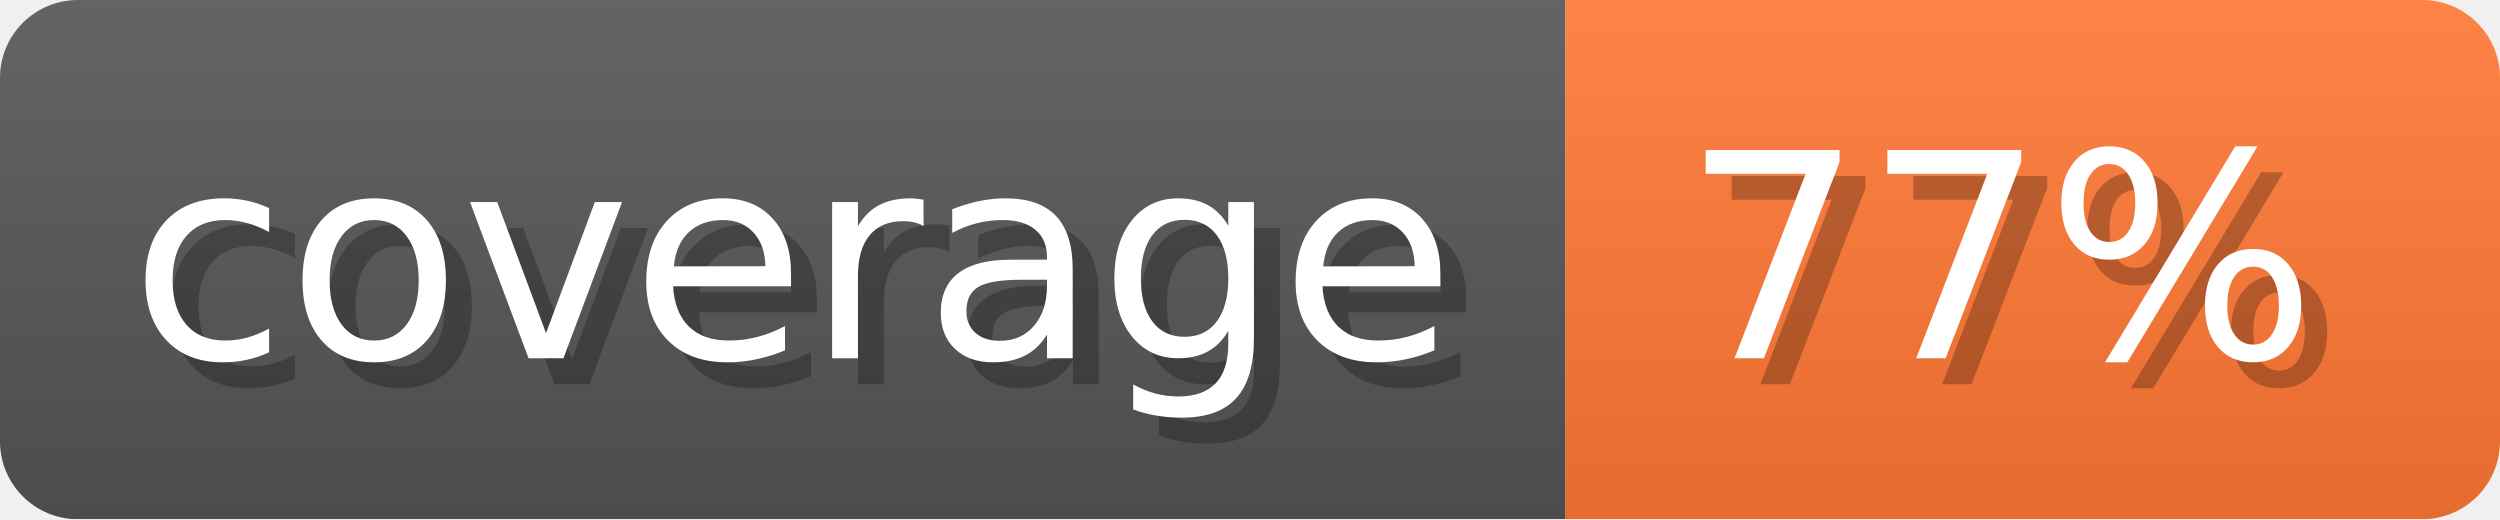
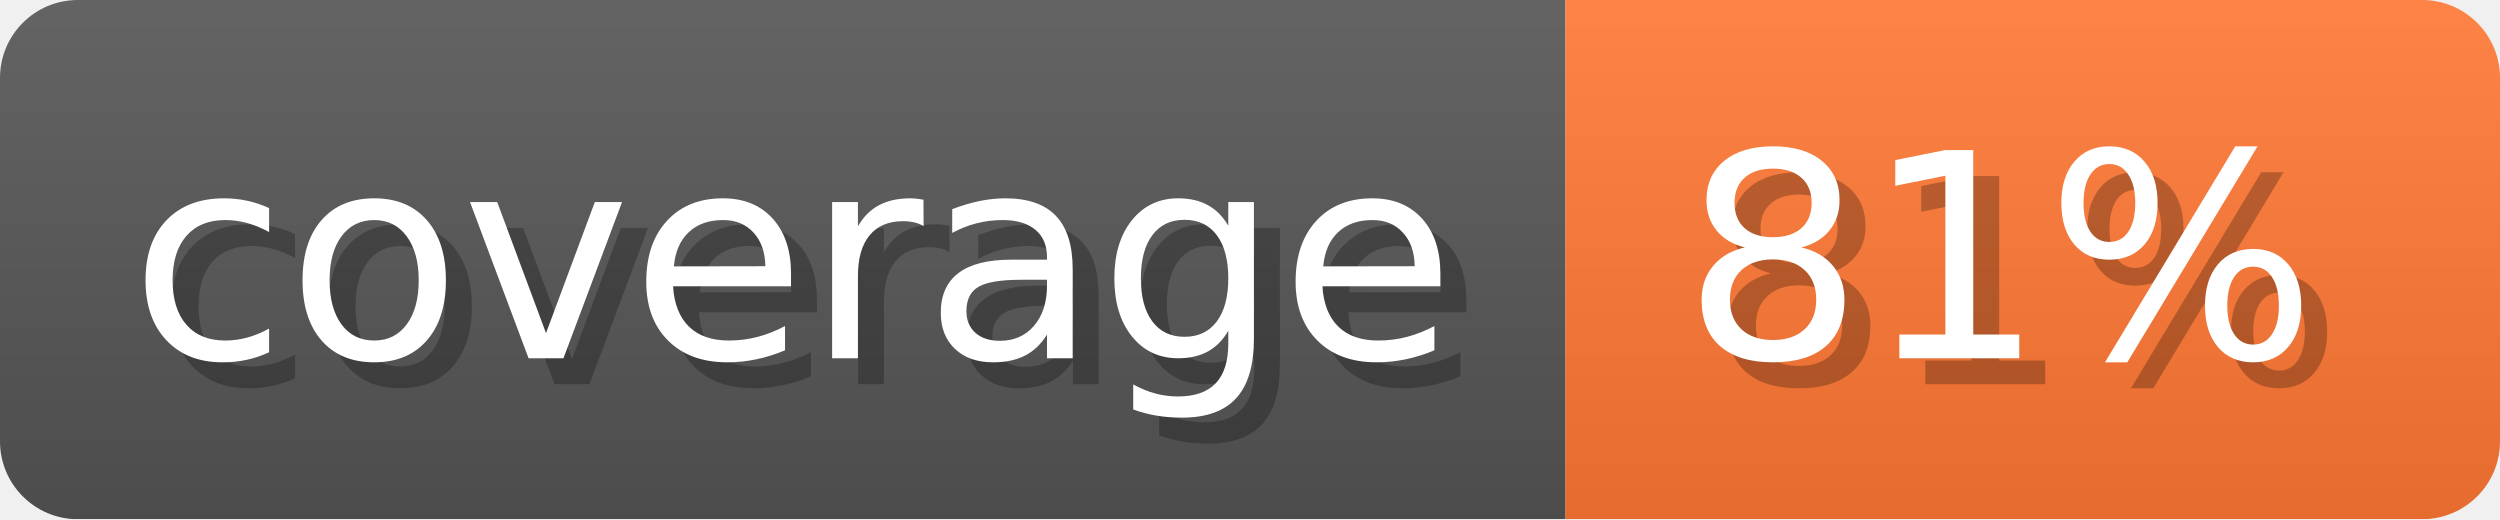
- <svg xmlns="http://www.w3.org/2000/svg" width="96.3" height="20" viewBox="0 0 963 200" role="img" aria-label="coverage: 77%">
-   <linearGradient id="YGwcH" x2="0" y2="100%">
+ <svg xmlns="http://www.w3.org/2000/svg" width="96.3" height="20" viewBox="0 0 963 200" role="img" aria-label="coverage: 81%">
+   <linearGradient id="oCWWz" x2="0" y2="100%">
    <stop offset="0" stop-opacity=".1" stop-color="#EEE" />
    <stop offset="1" stop-opacity=".1" />
  </linearGradient>
-   <mask id="gGdvv">
+   <mask id="fETDC">
    <rect width="963" height="200" rx="30" fill="#FFF" />
  </mask>
-   <g mask="url(#gGdvv)">
+   <g mask="url(#fETDC)">
    <rect width="603" height="200" fill="#555" />
    <rect width="360" height="200" fill="#F73" x="603" />
-     <rect width="963" height="200" fill="url(#YGwcH)" />
+     <rect width="963" height="200" fill="url(#oCWWz)" />
  </g>
  <g aria-hidden="true" fill="#fff" text-anchor="start" font-family="Verdana,DejaVu Sans,sans-serif" font-size="110">
    <text x="60" y="148" textLength="503" fill="#000" opacity="0.25">coverage</text>
    <text x="50" y="138" textLength="503">coverage</text>
-     <text x="658" y="148" textLength="260" fill="#000" opacity="0.25">77%</text>
-     <text x="648" y="138" textLength="260">77%</text>
+     <text x="658" y="148" textLength="260" fill="#000" opacity="0.25">81%</text>
+     <text x="648" y="138" textLength="260">81%</text>
  </g>
</svg>
